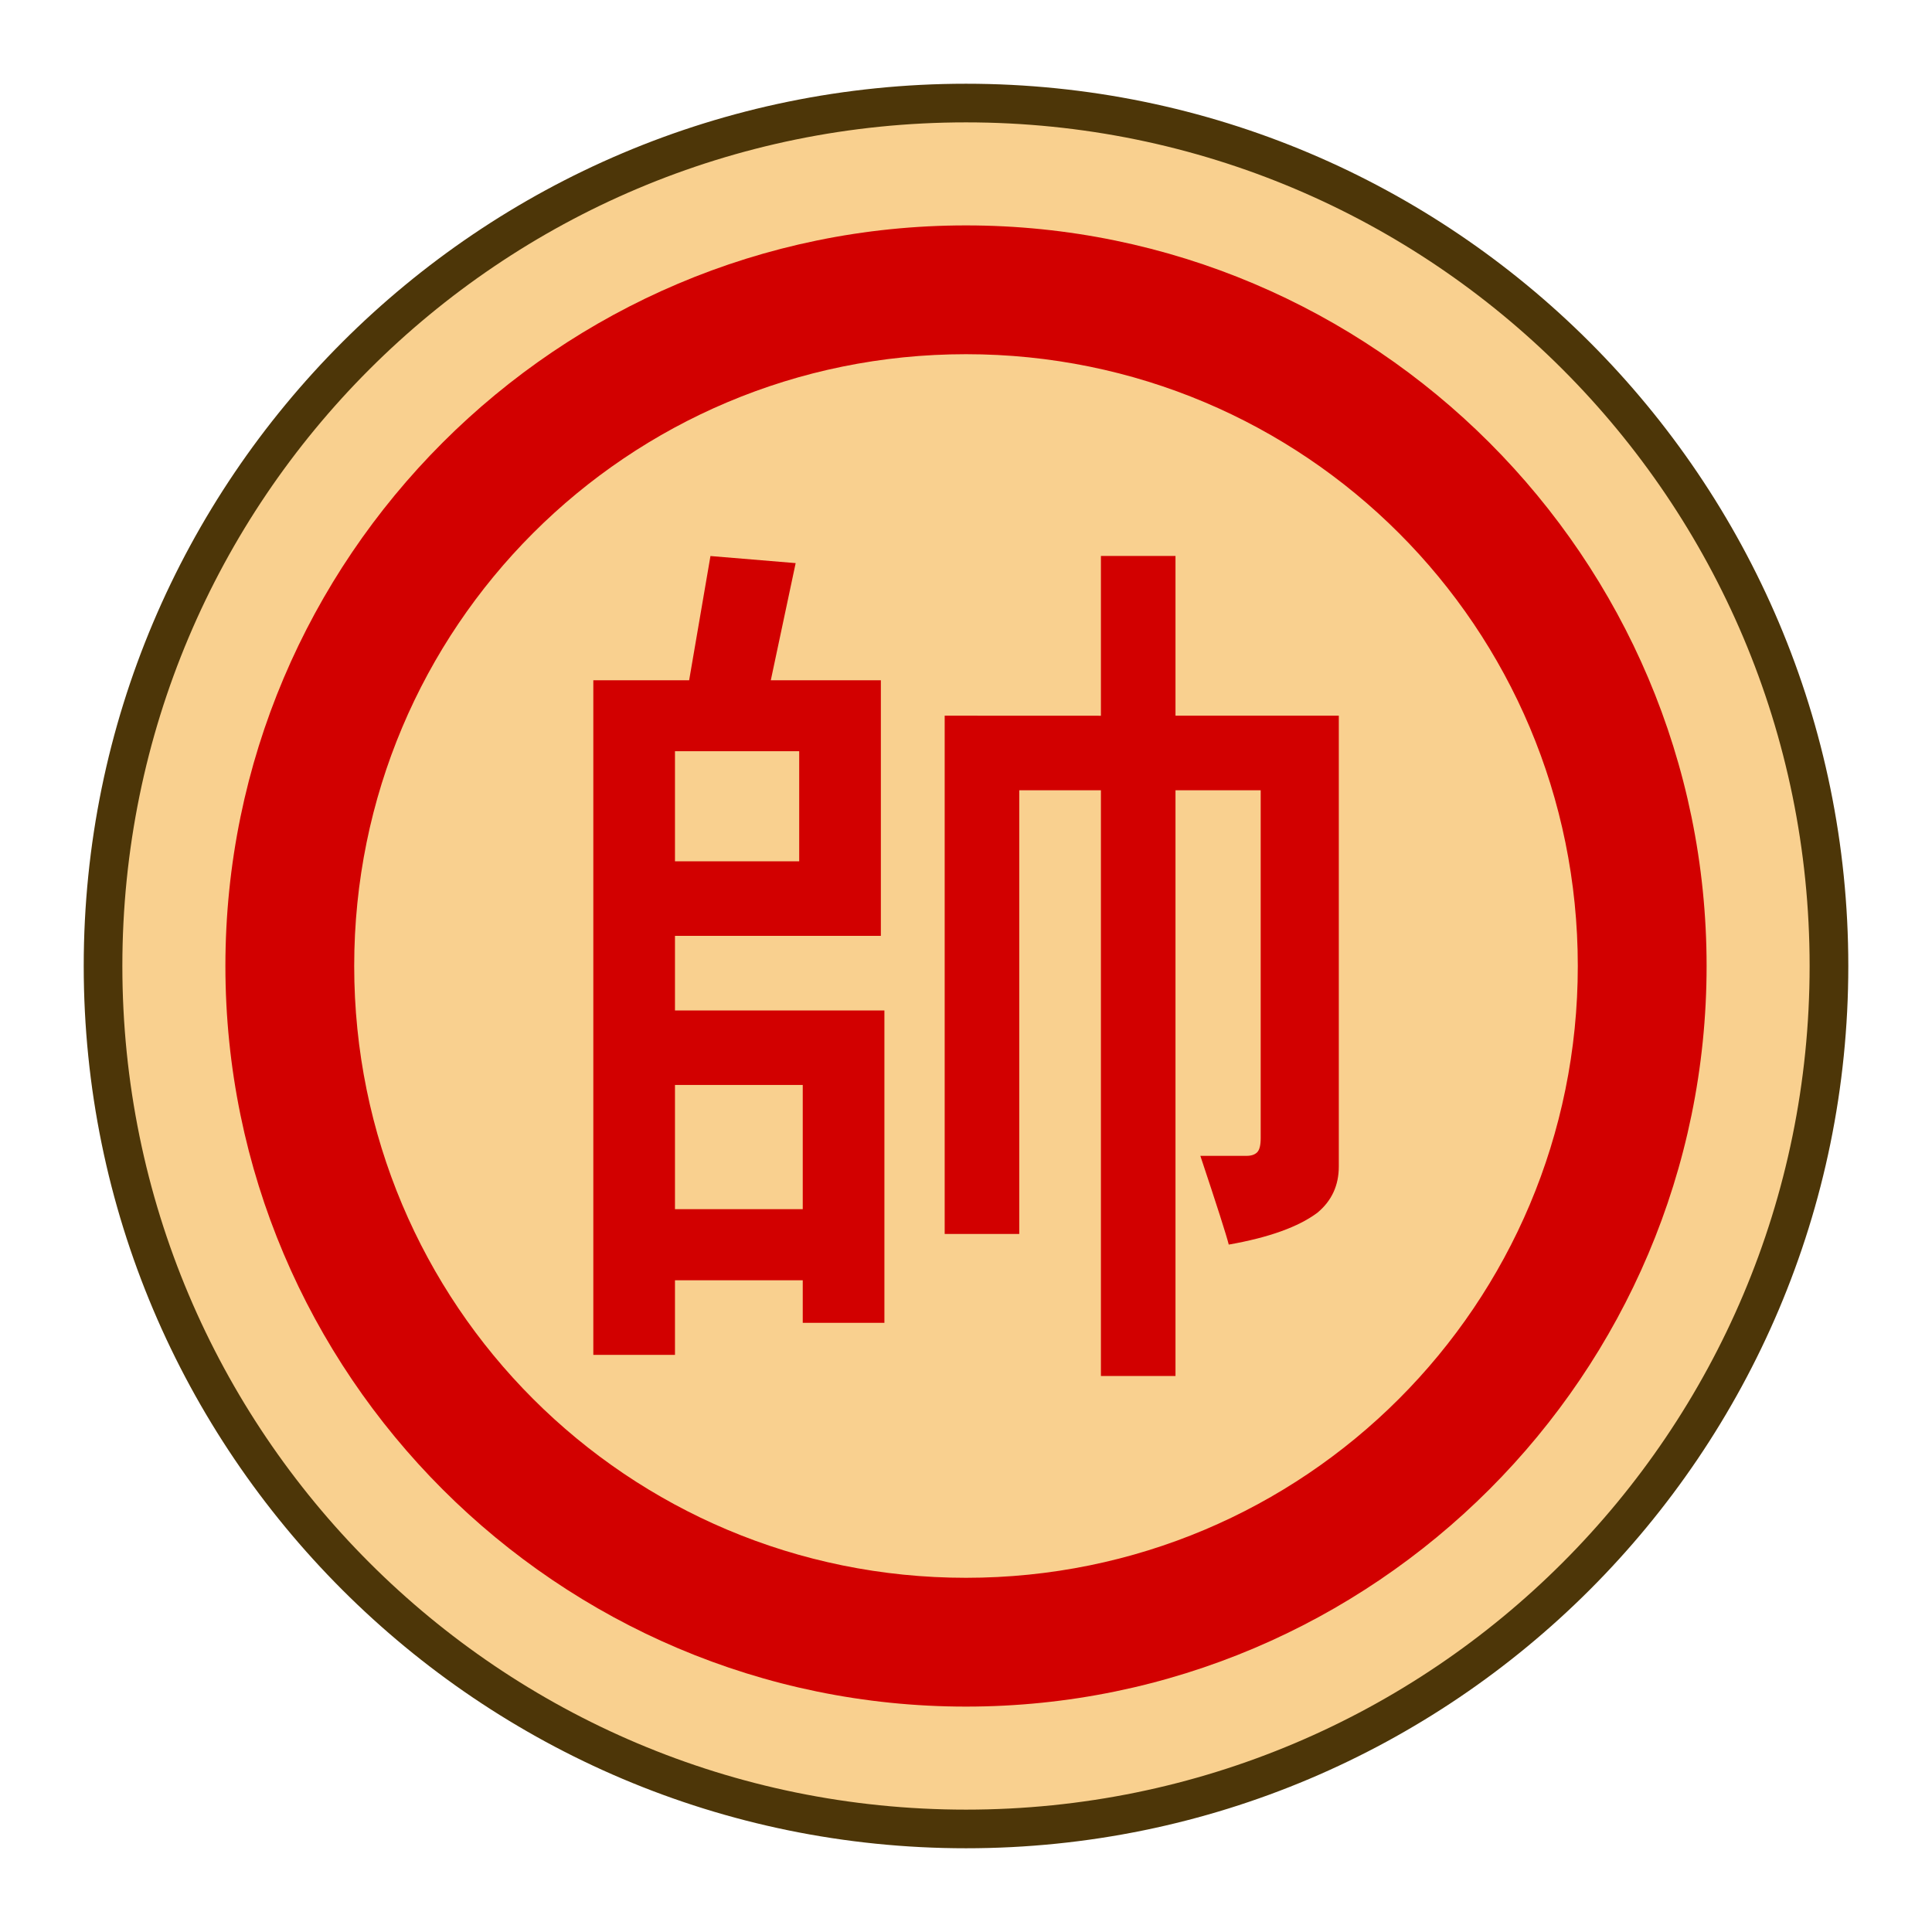
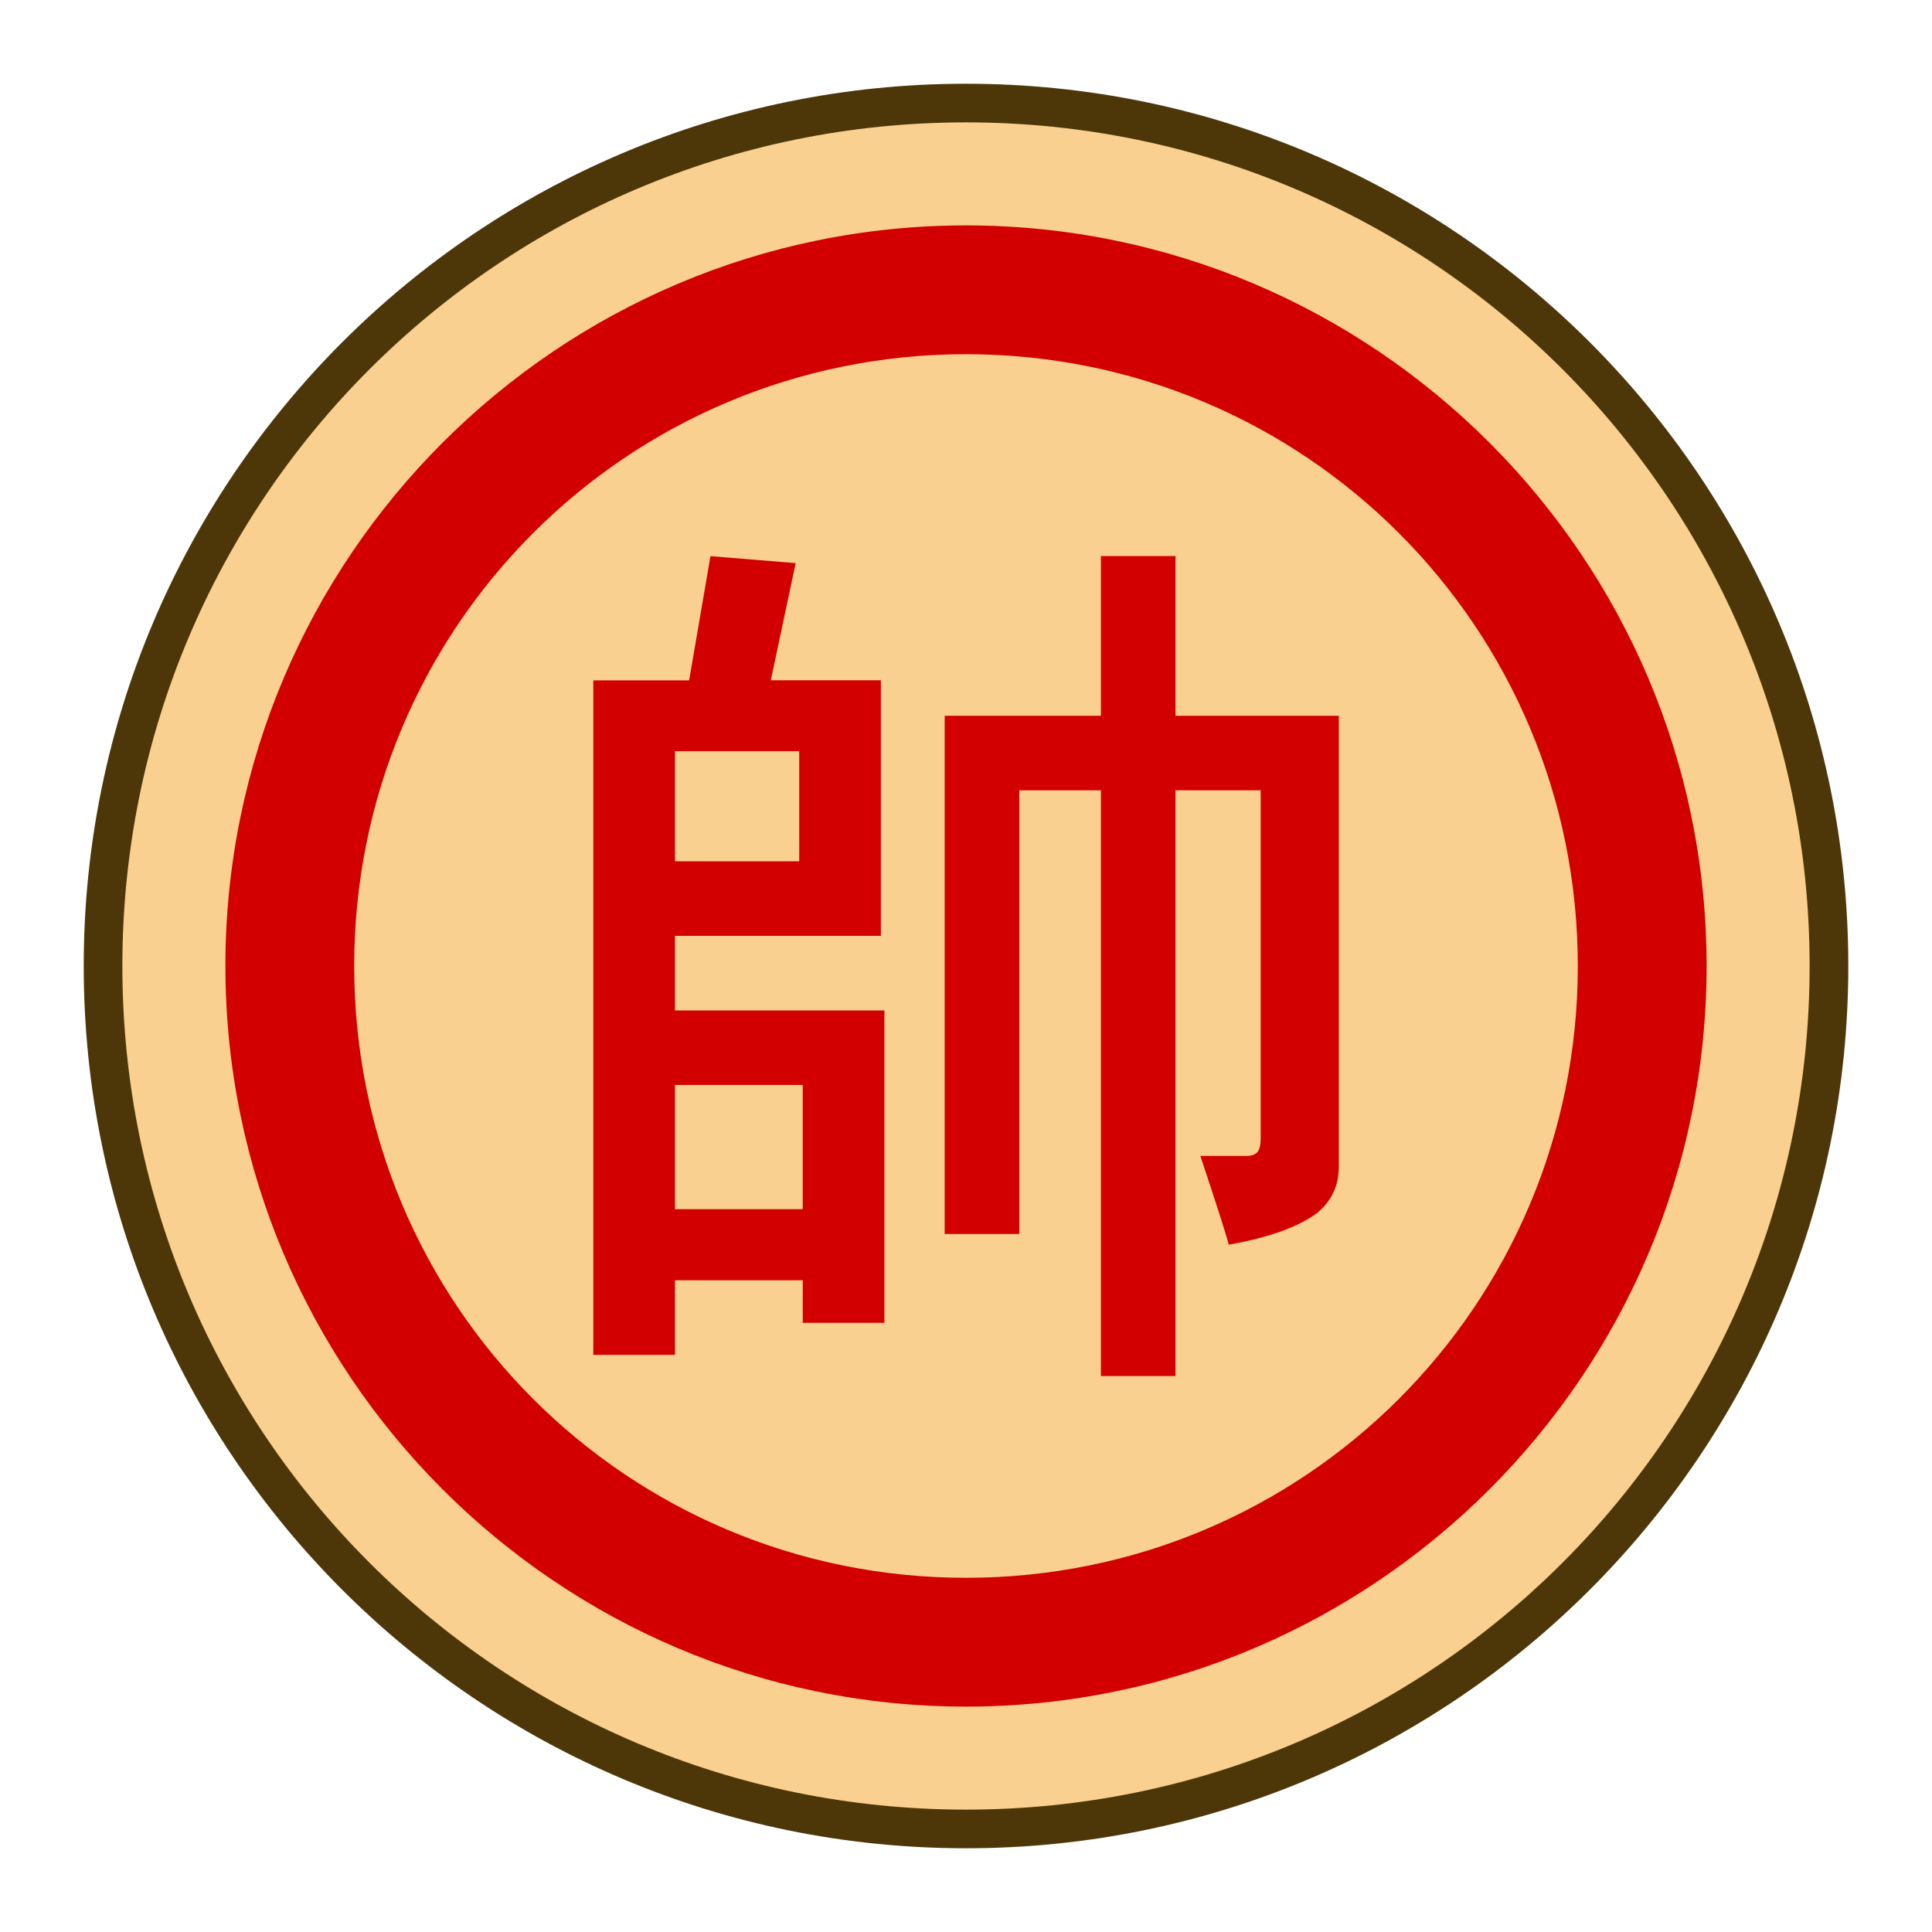
- <svg xmlns="http://www.w3.org/2000/svg" width="30mm" height="30mm" viewBox="0 0 30 30" version="1.1" id="svg1">
-   <defs id="defs1">
-     <clipPath clipPathUnits="userSpaceOnUse" id="clipPath182-4-0-4-7-7-6">
-       <path d="M 0,2834.646 H 2834.646 V 0 H 0 Z" transform="translate(-91.9855,-311.8119)" id="path182-0-3-8-2-4-2" />
-     </clipPath>
-   </defs>
-   <g id="layer1" transform="translate(-520)">
-     <g id="path181-3-3-6-3-7" clip-path="url(#clipPath182-4-0-4-7-7-6)" transform="matrix(0.3796837,0,0,-0.3796836,548.4,15)">
-       <path style="color:#000000;fill:#f9d08f;stroke-miterlimit:10;-inkscape-stroke:none" d="m 0,0 c 0,-19.491 -15.801,-35.292 -35.293,-35.292 -19.491,0 -35.292,15.801 -35.292,35.292 0,19.491 15.801,35.292 35.292,35.292 C -15.801,35.292 0,19.491 0,0" id="path121" />
-       <path style="color:#000000;fill:#4d3608;stroke-miterlimit:10;-inkscape-stroke:none" d="M -35.293,-36.082 C -55.211,-36.082 -71.375,-19.918 -71.375,0 c 0,19.918 16.164,36.082 36.082,36.082 19.919,0 36.084,-16.164 36.084,-36.082 10e-9,-19.918 -16.165,-36.082 -36.084,-36.082 z m 0,1.58 c 19.065,0 34.502,15.438 34.502,34.502 0,19.064 -15.437,34.502 -34.502,34.502 -19.064,0 -34.502,-15.438 -34.502,-34.502 0,-19.064 15.438,-34.502 34.502,-34.502 z" id="path122" />
+ <svg xmlns="http://www.w3.org/2000/svg" height="30mm" viewBox="0 0 30 30" width="30mm">
+   <clipPath id="a">
+     <path d="m0 2834.646h2834.646v-2834.646h-2834.646z" transform="translate(-91.9855 -311.8119)" />
+   </clipPath>
+   <g transform="translate(-520)">
+     <g clip-path="url(#a)" stroke-miterlimit="10" transform="matrix(.3796837 0 0 -.3796836 548.4 15)">
+       <path d="m0 0c0-19.491-15.801-35.292-35.293-35.292-19.491 0-35.292 15.801-35.292 35.292s15.801 35.292 35.292 35.292c19.492 0 35.293-15.801 35.293-35.292" fill="#f9d08f" />
+       <path d="m-35.293-36.082c-19.918 0-36.082 16.164-36.082 36.082s16.164 36.082 36.082 36.082c19.919 0 36.084-16.164 36.084-36.082 0-19.918-16.165-36.082-36.084-36.082zm0 1.58c19.065 0 34.502 15.438 34.502 34.502s-15.437 34.502-34.502 34.502c-19.064 0-34.502-15.438-34.502-34.502s15.438-34.502 34.502-34.502z" fill="#4d3608" />
    </g>
-     <path d="M 537.095,11.114 V 8.633 h 1.158 v 2.48 h 2.536 v 7 q 0,0.441 -0.331,0.717 -0.441,0.331 -1.378,0.496 -0.055,-0.22 -0.441,-1.378 h 0.717 q 0.11,0 0.165,-0.055 0.055,-0.055 0.055,-0.22 V 12.271 h -1.323 v 9.095 h -1.158 V 12.271 h -1.268 v 6.89 h -1.158 v -8.048 z m -4.63,7.662 v -1.929 h -1.984 v 1.929 z m -0.055,-5.402 v -1.709 h -1.929 v 1.709 z m -0.055,-4.63 -0.386,1.819 h 1.709 v 3.969 h -3.197 v 1.158 h 3.252 v 4.851 h -1.268 v -0.661 h -1.984 v 1.158 h -1.268 V 10.563 h 1.488 l 0.331,-1.929 z" id="text2028-1-2-3" style="-inkscape-font-specification:'Osaka, Normal';fill:#d20000;stroke-width:0.353" aria-label="帥" />
-     <path style="color:#000000;fill:#d20000;stroke-miterlimit:10;-inkscape-stroke:none" d="m 535,3.5 c -6.339,0 -11.5,5.161 -11.5,11.5 0,6.339 5.161,11.5 11.5,11.5 6.339,0 11.5,-5.161 11.5,-11.5 0,-6.339 -5.161,-11.5 -11.5,-11.5 z m 0,2 c 5.259,0 9.5,4.241 9.5,9.5 0,5.259 -4.241,9.5 -9.5,9.5 -5.259,0 -9.5,-4.241 -9.5,-9.5 0,-5.259 4.241,-9.5 9.5,-9.5 z" id="ellipse66" />
+     <g fill="#d20000">
+       <path d="m537.095 11.114v-2.48h1.158v2.48h2.536v7q0 .441-.331.717-.441.331-1.378.496-.055-.22-.441-1.378h.717q.11 0 .165-.055.055-.055.055-.22v-5.402h-1.323v9.095h-1.158v-9.095h-1.268v6.89h-1.158v-8.048zm-4.63 7.662v-1.929h-1.984v1.929zm-.055-5.402v-1.709h-1.929v1.709zm-.055-4.63-.386 1.819h1.709v3.969h-3.197v1.158h3.252v4.851h-1.268v-.661h-1.984v1.158h-1.268v-10.473h1.488l.331-1.929z" stroke-width=".353" />
+       <path d="m535 3.5c-6.339 0-11.5 5.161-11.5 11.5 0 6.339 5.161 11.5 11.5 11.5s11.5-5.161 11.5-11.5c0-6.339-5.161-11.5-11.5-11.5zm0 2c5.259 0 9.5 4.241 9.5 9.5 0 5.259-4.241 9.5-9.5 9.5s-9.5-4.241-9.5-9.5c0-5.259 4.241-9.5 9.5-9.5z" stroke-miterlimit="10" />
+     </g>
  </g>
</svg>
